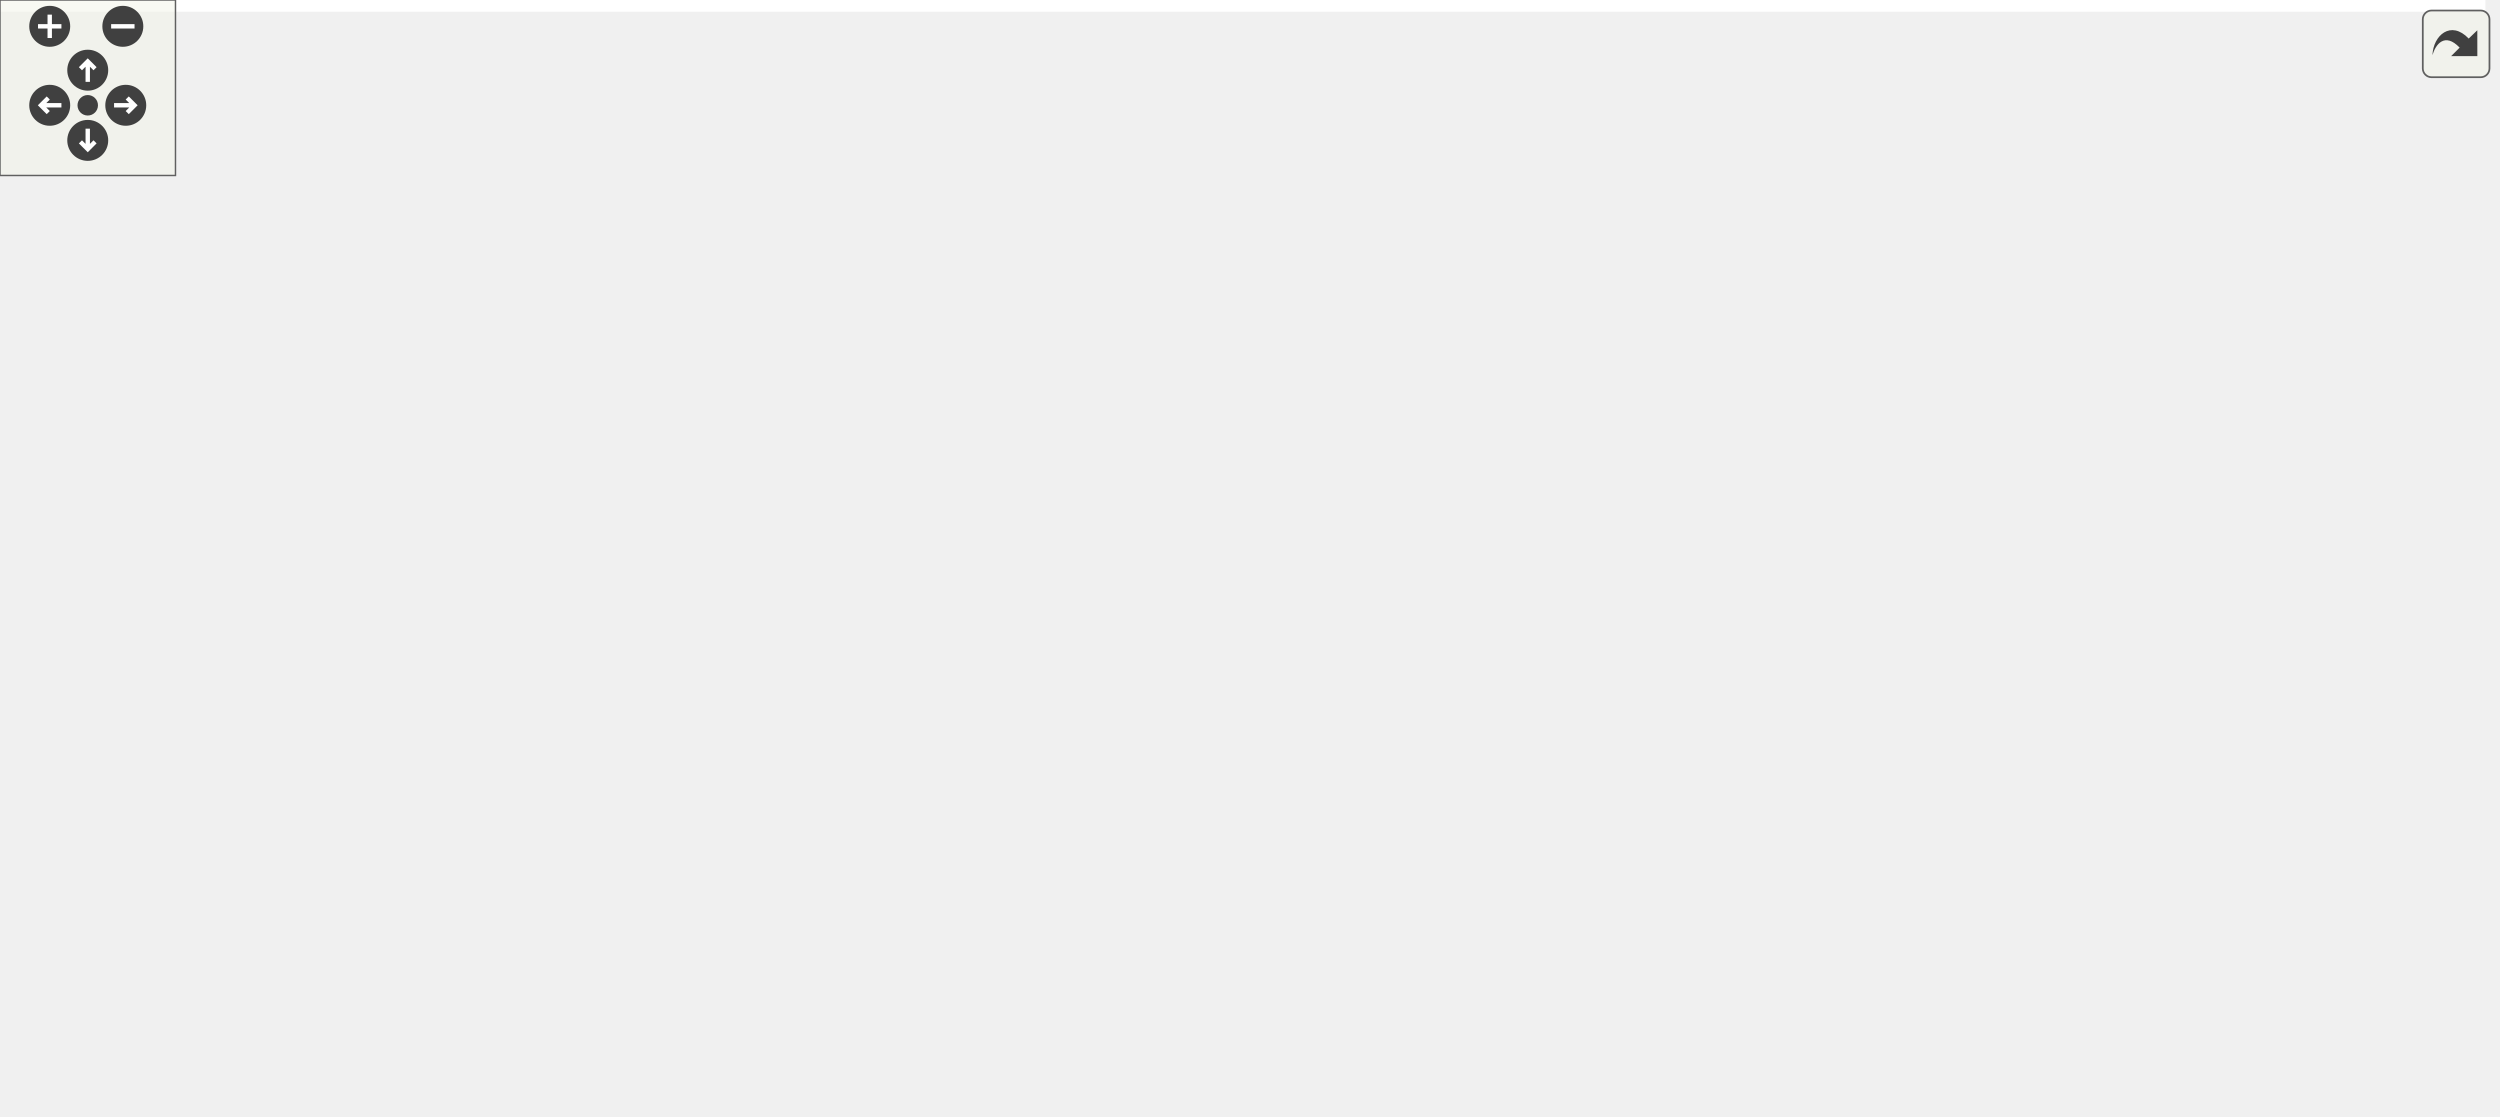
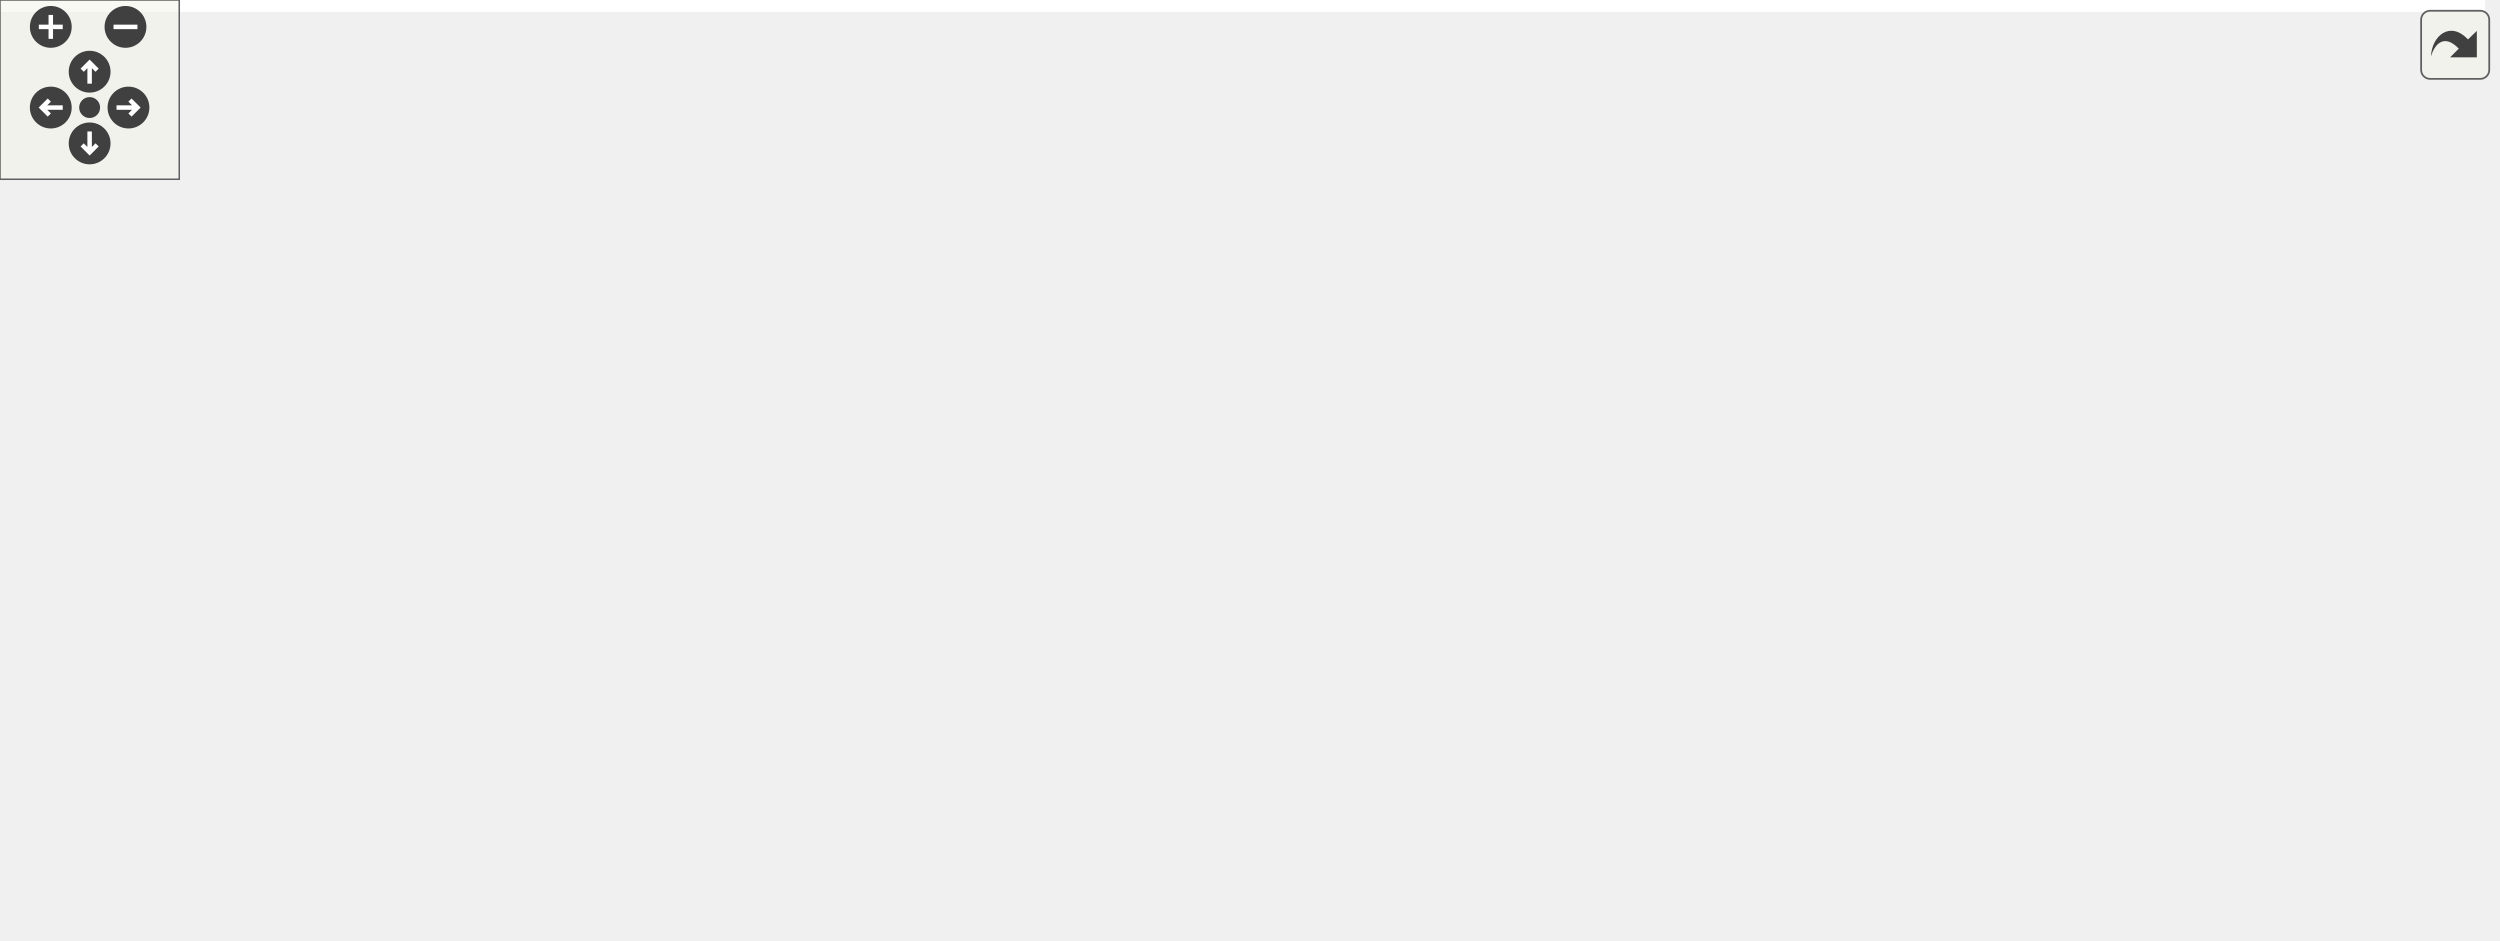
<svg xmlns="http://www.w3.org/2000/svg" xmlns:xlink="http://www.w3.org/1999/xlink" id="main" version="1.1" xml:space="preserve">
  <style type="text/css">
.edge:hover path { stroke: red; }
.edge:hover polygon { stroke: red; fill: red; }
</style>
  <defs>
    <circle id="rim" cx="0" cy="0" r="7" />
    <circle id="rim2" cx="0" cy="0" r="3.5" />
    <g id="zoomPlus">
      <use xlink:href="#rim" fill="#404040">
        <set attributeName="fill" to="#808080" begin="zoomplus.mouseover" end="zoomplus.mouseout" />
      </use>
      <path d="M-4,0h8M0,-4v8" fill="none" stroke="white" stroke-width="1.5" pointer-events="none" />
    </g>
    <g id="zoomMin">
      <use xlink:href="#rim" fill="#404040">
        <set attributeName="fill" to="#808080" begin="zoomminus.mouseover" end="zoomminus.mouseout" />
      </use>
      <path d="M-4,0h8" fill="none" stroke="white" stroke-width="1.5" pointer-events="none" />
    </g>
    <g id="dirArrow">
      <path fill="none" stroke="white" stroke-width="1.5" d="M0,-3.0v7 M-2.5,-0.5L0,-3.0L2.5,-0.5" />
    </g>
    <g id="resetDef">
      <use xlink:href="#rim2" fill="#404040">
        <set attributeName="fill" to="#808080" begin="reset.mouseover" end="reset.mouseout" />
      </use>
    </g>
  </defs>
  <svg id="graph" class="graph">
    <g id="viewport">
-       <polygon fill="white" stroke="transparent" points="-4,4 -4,-321 849.79,-321 849.79,4 -4,4" />
+       <polygon fill="white" stroke="transparent" points="-4,4 -4,-254 831.79,-254 831.79,4 -4,4" />
      <g id="node1" class="node">
        <g id="a_node1">
          <a xlink:title=" ">
-             <polygon fill="#bfbfbf" stroke="black" points="0.79,-106 0.79,-125 50.79,-125 50.79,-106 0.79,-106" />
-             <text text-anchor="middle" x="25.79" y="-113" font-family="Helvetica,sans-Serif" font-size="10.00">__init__</text>
+             <polygon fill="#bfbfbf" stroke="black" points="0.79,-72 0.79,-91 50.79,-91 50.79,-72 0.79,-72" />
+             <text text-anchor="middle" x="25.79" y="-79" font-family="Helvetica,sans-Serif" font-size="10.00">__init__</text>
          </a>
        </g>
      </g>
      <g id="edge1" class="edge">
-         <path fill="none" stroke="midnightblue" d="M4.83,-125.26C-5.37,-134.07 1.62,-143.5 25.79,-143.5 41.27,-143.5 49.71,-139.63 51.09,-134.53" />
-         <polygon fill="midnightblue" stroke="midnightblue" points="54.16,-132.83 46.75,-125.26 47.82,-135.8 54.16,-132.83" />
+         <path fill="none" stroke="midnightblue" d="M4.83,-91.26C-5.37,-100.07 1.62,-109.5 25.79,-109.5 41.27,-109.5 49.71,-105.63 51.09,-100.53" />
+         <polygon fill="midnightblue" stroke="midnightblue" points="54.16,-98.83 46.75,-91.26 47.82,-101.8 54.16,-98.83" />
      </g>
      <g id="node2" class="node">
        <g id="a_node2">
          <a xlink:href="classrare_1_1utils_1_1extra__widgets_1_1_side_tab_container.html#a91ab0752374c3f97048137450dd3f146" target="_top" xlink:title=" ">
-             <polygon fill="white" stroke="black" points="98.79,-134.5 98.79,-164.5 226.79,-164.5 226.79,-134.5 98.79,-134.5" />
-             <text text-anchor="start" x="106.79" y="-152.5" font-family="Helvetica,sans-Serif" font-size="10.00">rare.utils.extra_widgets.</text>
-             <text text-anchor="middle" x="162.79" y="-141.5" font-family="Helvetica,sans-Serif" font-size="10.00">SideTabContainer.setTitle</text>
+             <polygon fill="white" stroke="black" points="98.79,-100.5 98.79,-130.5 226.79,-130.5 226.79,-100.5 98.79,-100.5" />
+             <text text-anchor="start" x="106.79" y="-118.5" font-family="Helvetica,sans-Serif" font-size="10.00">rare.utils.extra_widgets.</text>
+             <text text-anchor="middle" x="162.79" y="-107.5" font-family="Helvetica,sans-Serif" font-size="10.00">SideTabContainer.setTitle</text>
          </a>
        </g>
      </g>
      <g id="edge2" class="edge">
-         <path fill="none" stroke="midnightblue" d="M50.92,-121.58C62.68,-124.54 77.49,-128.27 92.41,-132.03" />
-         <polygon fill="midnightblue" stroke="midnightblue" points="91.65,-135.45 102.21,-134.49 93.36,-128.66 91.65,-135.45" />
-       </g>
-       <g id="node11" class="node">
-         <g id="a_node11">
+         <path fill="none" stroke="midnightblue" d="M50.92,-87.58C62.68,-90.54 77.49,-94.27 92.41,-98.03" />
+         <polygon fill="midnightblue" stroke="midnightblue" points="91.65,-101.45 102.21,-100.49 93.36,-94.66 91.65,-101.45" />
+       </g>
+       <g id="node9" class="node">
+         <g id="a_node9">
          <a xlink:href="classrare_1_1components_1_1dialogs_1_1launch__dialog_1_1_image_worker.html#abfb44fdc3f5ec4c03f5d2e72900deb61" target="_top" xlink:title=" ">
-             <polygon fill="white" stroke="black" points="86.79,-67.5 86.79,-97.5 238.79,-97.5 238.79,-67.5 86.79,-67.5" />
-             <text text-anchor="start" x="94.79" y="-85.5" font-family="Helvetica,sans-Serif" font-size="10.00">rare.components.dialogs.launch</text>
-             <text text-anchor="middle" x="162.79" y="-74.5" font-family="Helvetica,sans-Serif" font-size="10.00">_dialog.ImageWorker.tr</text>
-           </a>
-         </g>
-       </g>
-       <g id="edge25" class="edge">
-         <path fill="none" stroke="midnightblue" d="M50.92,-109.6C62.14,-106.86 76.12,-103.44 90.34,-99.96" />
-         <polygon fill="midnightblue" stroke="midnightblue" points="91.31,-103.33 100.19,-97.56 89.65,-96.53 91.31,-103.33" />
+             <polygon fill="white" stroke="black" points="86.79,-33.5 86.79,-63.5 238.79,-63.5 238.79,-33.5 86.79,-33.5" />
+             <text text-anchor="start" x="94.79" y="-51.5" font-family="Helvetica,sans-Serif" font-size="10.00">rare.components.dialogs.launch</text>
+             <text text-anchor="middle" x="162.79" y="-40.5" font-family="Helvetica,sans-Serif" font-size="10.00">_dialog.ImageWorker.tr</text>
+           </a>
+         </g>
+       </g>
+       <g id="edge16" class="edge">
+         <path fill="none" stroke="midnightblue" d="M50.92,-75.6C62.14,-72.86 76.12,-69.44 90.34,-65.96" />
+         <polygon fill="midnightblue" stroke="midnightblue" points="91.31,-69.33 100.19,-63.56 89.65,-62.53 91.31,-69.33" />
      </g>
      <g id="edge3" class="edge">
-         <path fill="none" stroke="midnightblue" d="M139.09,-164.66C133.37,-174.06 141.27,-183 162.79,-183 175.9,-183 183.96,-179.68 186.95,-174.96" />
-         <polygon fill="midnightblue" stroke="midnightblue" points="190.44,-174.49 186.49,-164.66 183.44,-174.81 190.44,-174.49" />
+         <path fill="none" stroke="midnightblue" d="M139.09,-130.66C133.37,-140.06 141.27,-149 162.79,-149 175.9,-149 183.96,-145.68 186.95,-140.96" />
+         <polygon fill="midnightblue" stroke="midnightblue" points="190.44,-140.49 186.49,-130.66 183.44,-140.81 190.44,-140.49" />
      </g>
      <g id="node3" class="node">
        <g id="a_node3">
-           <a xlink:href="classrare_1_1models_1_1game_1_1_rare_game.html#a9d2c0ef8e0253d5f0d0bcf1f7ad80fa5" target="_top" xlink:title=" ">
-             <polygon fill="white" stroke="black" points="274.79,-171 274.79,-190 434.79,-190 434.79,-171 274.79,-171" />
-             <text text-anchor="middle" x="354.79" y="-178" font-family="Helvetica,sans-Serif" font-size="10.00">rare.models.game.RareGame.title</text>
+           <a xlink:href="classrare_1_1models_1_1game_1_1_rare_game_base.html#a9d2c0ef8e0253d5f0d0bcf1f7ad80fa5" target="_top" xlink:title=" ">
+             <polygon fill="white" stroke="black" points="274.79,-100.5 274.79,-130.5 416.79,-130.5 416.79,-100.5 274.79,-100.5" />
+             <text text-anchor="start" x="282.79" y="-118.5" font-family="Helvetica,sans-Serif" font-size="10.00">rare.models.game.RareGame</text>
+             <text text-anchor="middle" x="345.79" y="-107.5" font-family="Helvetica,sans-Serif" font-size="10.00">Base.title</text>
          </a>
        </g>
      </g>
      <g id="edge4" class="edge">
-         <path fill="none" stroke="midnightblue" d="M226.79,-159.78C245.56,-162.84 266.22,-166.21 285.32,-169.33" />
-         <polygon fill="midnightblue" stroke="midnightblue" points="285.02,-172.83 295.45,-170.98 286.15,-165.92 285.02,-172.83" />
-       </g>
-       <g id="node10" class="node">
-         <g id="a_node10">
-           <a xlink:href="classrare_1_1models_1_1game_1_1_rare_eos_overlay.html#a9d2c0ef8e0253d5f0d0bcf1f7ad80fa5" target="_top" xlink:title=" ">
-             <polygon fill="white" stroke="black" points="288.79,-103.5 288.79,-133.5 420.79,-133.5 420.79,-103.5 288.79,-103.5" />
-             <text text-anchor="start" x="296.79" y="-121.5" font-family="Helvetica,sans-Serif" font-size="10.00">rare.models.game.RareEos</text>
-             <text text-anchor="middle" x="354.79" y="-110.5" font-family="Helvetica,sans-Serif" font-size="10.00">Overlay.title</text>
-           </a>
-         </g>
-       </g>
-       <g id="edge18" class="edge">
-         <path fill="none" stroke="midnightblue" d="M226.79,-139.22C243.41,-136.51 261.5,-133.56 278.69,-130.75" />
-         <polygon fill="midnightblue" stroke="midnightblue" points="279.37,-134.19 288.68,-129.12 278.25,-127.28 279.37,-134.19" />
-       </g>
-       <g id="edge17" class="edge">
-         <path fill="none" stroke="midnightblue" d="M325.2,-190.26C310.8,-199.07 320.66,-208.5 354.79,-208.5 378.78,-208.5 390.78,-203.84 390.79,-198" />
-         <polygon fill="midnightblue" stroke="midnightblue" points="393.45,-195.73 384.38,-190.26 388.06,-200.19 393.45,-195.73" />
+         <path fill="none" stroke="midnightblue" d="M226.84,-115.5C239,-115.5 251.88,-115.5 264.5,-115.5" />
+         <polygon fill="midnightblue" stroke="midnightblue" points="264.54,-119 274.54,-115.5 264.54,-112 264.54,-119" />
+       </g>
+       <g id="edge15" class="edge">
+         <path fill="none" stroke="midnightblue" d="M314.07,-130.66C306.42,-140.06 317,-149 345.79,-149 363.33,-149 374.11,-145.68 378.13,-140.96" />
+         <polygon fill="midnightblue" stroke="midnightblue" points="381.6,-140.43 377.51,-130.66 374.62,-140.85 381.6,-140.43" />
      </g>
      <g id="node4" class="node">
        <g id="a_node4">
          <a xlink:href="classrare_1_1components_1_1tabs_1_1games_1_1integrations_1_1egl__sync__group_1_1_e_g_l_sync_list_item.html#ae1cd35b1295fa44fd6906c1bcf28fd20" target="_top" xlink:title=" ">
-             <polygon fill="white" stroke="black" points="470.79,-201.5 470.79,-231.5 679.79,-231.5 679.79,-201.5 470.79,-201.5" />
-             <text text-anchor="start" x="478.79" y="-219.5" font-family="Helvetica,sans-Serif" font-size="10.00">rare.components.tabs.games.integrations.egl</text>
-             <text text-anchor="middle" x="575.29" y="-208.5" font-family="Helvetica,sans-Serif" font-size="10.00">_sync_group.EGLSyncListItem.app_title</text>
+             <polygon fill="white" stroke="black" points="452.79,-201.5 452.79,-231.5 661.79,-231.5 661.79,-201.5 452.79,-201.5" />
+             <text text-anchor="start" x="460.79" y="-219.5" font-family="Helvetica,sans-Serif" font-size="10.00">rare.components.tabs.games.integrations.egl</text>
+             <text text-anchor="middle" x="557.29" y="-208.5" font-family="Helvetica,sans-Serif" font-size="10.00">_sync_group.EGLSyncListItem.app_title</text>
          </a>
        </g>
      </g>
      <g id="edge5" class="edge">
-         <path fill="none" stroke="midnightblue" d="M413.48,-190.01C431.85,-193.03 452.73,-196.47 473.23,-199.85" />
-         <polygon fill="midnightblue" stroke="midnightblue" points="472.81,-203.33 483.25,-201.5 473.95,-196.42 472.81,-203.33" />
+         <path fill="none" stroke="midnightblue" d="M363.08,-130.61C382.82,-148.1 417.82,-176.54 452.79,-192.5 457.39,-194.6 462.19,-196.52 467.1,-198.29" />
+         <polygon fill="midnightblue" stroke="midnightblue" points="466.06,-201.63 476.65,-201.49 468.28,-194.99 466.06,-201.63" />
      </g>
      <g id="node5" class="node">
        <g id="a_node5">
          <a xlink:href="classrare_1_1components_1_1tabs_1_1games_1_1integrations_1_1egl__sync__group_1_1_e_g_l_sync_export_item.html#ae1cd35b1295fa44fd6906c1bcf28fd20" target="_top" xlink:title=" ">
-             <polygon fill="white" stroke="black" points="470.79,-134.5 470.79,-164.5 679.79,-164.5 679.79,-134.5 470.79,-134.5" />
-             <text text-anchor="start" x="478.79" y="-152.5" font-family="Helvetica,sans-Serif" font-size="10.00">rare.components.tabs.games.integrations.egl</text>
-             <text text-anchor="middle" x="575.29" y="-141.5" font-family="Helvetica,sans-Serif" font-size="10.00">_sync_group.EGLSyncExportItem.app_title</text>
+             <polygon fill="white" stroke="black" points="452.79,-134.5 452.79,-164.5 661.79,-164.5 661.79,-134.5 452.79,-134.5" />
+             <text text-anchor="start" x="460.79" y="-152.5" font-family="Helvetica,sans-Serif" font-size="10.00">rare.components.tabs.games.integrations.egl</text>
+             <text text-anchor="middle" x="557.29" y="-141.5" font-family="Helvetica,sans-Serif" font-size="10.00">_sync_group.EGLSyncExportItem.app_title</text>
          </a>
        </g>
      </g>
      <g id="edge7" class="edge">
-         <path fill="none" stroke="midnightblue" d="M422.83,-170.99C434.93,-169.27 447.84,-167.44 460.83,-165.6" />
-         <polygon fill="midnightblue" stroke="midnightblue" points="461.36,-169.06 470.77,-164.19 460.37,-162.13 461.36,-169.06" />
+         <path fill="none" stroke="midnightblue" d="M416.84,-126.87C428.67,-128.79 441.16,-130.82 453.61,-132.84" />
+         <polygon fill="midnightblue" stroke="midnightblue" points="453.14,-136.31 463.58,-134.45 454.27,-129.4 453.14,-136.31" />
      </g>
      <g id="node6" class="node">
        <g id="a_node6">
          <a xlink:href="classrare_1_1components_1_1tabs_1_1games_1_1integrations_1_1egl__sync__group_1_1_e_g_l_sync_import_item.html#ae1cd35b1295fa44fd6906c1bcf28fd20" target="_top" xlink:title=" ">
-             <polygon fill="white" stroke="black" points="470.79,-67.5 470.79,-97.5 679.79,-97.5 679.79,-67.5 470.79,-67.5" />
-             <text text-anchor="start" x="478.79" y="-85.5" font-family="Helvetica,sans-Serif" font-size="10.00">rare.components.tabs.games.integrations.egl</text>
-             <text text-anchor="middle" x="575.29" y="-74.5" font-family="Helvetica,sans-Serif" font-size="10.00">_sync_group.EGLSyncImportItem.app_title</text>
+             <polygon fill="white" stroke="black" points="452.79,-67.5 452.79,-97.5 661.79,-97.5 661.79,-67.5 452.79,-67.5" />
+             <text text-anchor="start" x="460.79" y="-85.5" font-family="Helvetica,sans-Serif" font-size="10.00">rare.components.tabs.games.integrations.egl</text>
+             <text text-anchor="middle" x="557.29" y="-74.5" font-family="Helvetica,sans-Serif" font-size="10.00">_sync_group.EGLSyncImportItem.app_title</text>
          </a>
        </g>
      </g>
      <g id="edge9" class="edge">
-         <path fill="none" stroke="midnightblue" d="M412.48,-170.9C420.24,-168.44 427.9,-165.36 434.79,-161.5 454.53,-150.44 451.98,-138.08 470.79,-125.5 485.05,-115.96 501.77,-107.89 517.56,-101.41" />
-         <polygon fill="midnightblue" stroke="midnightblue" points="519.23,-104.51 527.25,-97.58 516.66,-98 519.23,-104.51" />
+         <path fill="none" stroke="midnightblue" d="M416.84,-104.47C427.79,-102.74 439.31,-100.93 450.84,-99.11" />
+         <polygon fill="midnightblue" stroke="midnightblue" points="451.62,-102.53 460.96,-97.52 450.53,-95.62 451.62,-102.53" />
      </g>
      <g id="node8" class="node">
        <g id="a_node8">
-           <a xlink:href="classrare_1_1models_1_1game_1_1_rare_game.html#ae1cd35b1295fa44fd6906c1bcf28fd20" target="_top" xlink:title=" ">
-             <polygon fill="white" stroke="black" points="495.29,-0.5 495.29,-30.5 655.29,-30.5 655.29,-0.5 495.29,-0.5" />
-             <text text-anchor="start" x="503.29" y="-18.5" font-family="Helvetica,sans-Serif" font-size="10.00">rare.models.game.RareGame.app</text>
-             <text text-anchor="middle" x="575.29" y="-7.5" font-family="Helvetica,sans-Serif" font-size="10.00">_title</text>
+           <a xlink:href="classrare_1_1models_1_1game_1_1_rare_game_base.html#ae1cd35b1295fa44fd6906c1bcf28fd20" target="_top" xlink:title=" ">
+             <polygon fill="white" stroke="black" points="486.29,-0.5 486.29,-30.5 628.29,-30.5 628.29,-0.5 486.29,-0.5" />
+             <text text-anchor="start" x="494.29" y="-18.5" font-family="Helvetica,sans-Serif" font-size="10.00">rare.models.game.RareGame</text>
+             <text text-anchor="middle" x="557.29" y="-7.5" font-family="Helvetica,sans-Serif" font-size="10.00">Base.app_title</text>
          </a>
        </g>
      </g>
      <g id="edge13" class="edge">
-         <path fill="none" stroke="midnightblue" d="M420.67,-170.83C425.8,-168.35 430.6,-165.29 434.79,-161.5 470.75,-128.97 437.5,-93.76 470.79,-58.5 480.3,-48.42 492.53,-40.63 505.23,-34.62" />
-         <polygon fill="midnightblue" stroke="midnightblue" points="506.77,-37.77 514.53,-30.55 503.96,-31.35 506.77,-37.77" />
-       </g>
-       <g id="node9" class="node">
-         <g id="a_node9">
-           <a xlink:href="classrare_1_1models_1_1game_1_1_rare_eos_overlay.html#ae1cd35b1295fa44fd6906c1bcf28fd20" target="_top" xlink:title=" ">
-             <polygon fill="white" stroke="black" points="509.29,-268.5 509.29,-298.5 641.29,-298.5 641.29,-268.5 509.29,-268.5" />
-             <text text-anchor="start" x="517.29" y="-286.5" font-family="Helvetica,sans-Serif" font-size="10.00">rare.models.game.RareEos</text>
-             <text text-anchor="middle" x="575.29" y="-275.5" font-family="Helvetica,sans-Serif" font-size="10.00">Overlay.app_title</text>
-           </a>
-         </g>
-       </g>
-       <g id="edge15" class="edge">
-         <path fill="none" stroke="midnightblue" d="M366.69,-190.11C386.18,-206.78 428.89,-241.05 470.79,-259.5 479.78,-263.46 489.51,-266.81 499.28,-269.63" />
-         <polygon fill="midnightblue" stroke="midnightblue" points="498.47,-273.04 509.03,-272.28 500.3,-266.29 498.47,-273.04" />
+         <path fill="none" stroke="midnightblue" d="M372.99,-100.47C394.21,-88.52 425.05,-71.68 452.79,-58.5 470.58,-50.04 490.49,-41.55 508.06,-34.37" />
+         <polygon fill="midnightblue" stroke="midnightblue" points="509.6,-37.53 517.55,-30.53 506.97,-31.04 509.6,-37.53" />
      </g>
      <g id="edge6" class="edge">
-         <path fill="none" stroke="midnightblue" d="M539.74,-231.66C531.17,-241.06 543.02,-250 575.29,-250 594.96,-250 607.04,-246.68 611.54,-241.96" />
-         <polygon fill="midnightblue" stroke="midnightblue" points="615.01,-241.4 610.84,-231.66 608.02,-241.87 615.01,-241.4" />
+         <path fill="none" stroke="midnightblue" d="M521.74,-231.66C513.17,-241.06 525.02,-250 557.29,-250 576.96,-250 589.04,-246.68 593.54,-241.96" />
+         <polygon fill="midnightblue" stroke="midnightblue" points="597.01,-241.4 592.84,-231.66 590.02,-241.87 597.01,-241.4" />
      </g>
      <g id="edge8" class="edge">
-         <path fill="none" stroke="midnightblue" d="M539.74,-164.66C531.17,-174.06 543.02,-183 575.29,-183 594.96,-183 607.04,-179.68 611.54,-174.96" />
-         <polygon fill="midnightblue" stroke="midnightblue" points="615.01,-174.4 610.84,-164.66 608.02,-174.87 615.01,-174.4" />
+         <path fill="none" stroke="midnightblue" d="M521.74,-164.66C513.17,-174.06 525.02,-183 557.29,-183 576.96,-183 589.04,-179.68 593.54,-174.96" />
+         <polygon fill="midnightblue" stroke="midnightblue" points="597.01,-174.4 592.84,-164.66 590.02,-174.87 597.01,-174.4" />
      </g>
      <g id="edge10" class="edge">
-         <path fill="none" stroke="midnightblue" d="M539.74,-97.66C531.17,-107.06 543.02,-116 575.29,-116 594.96,-116 607.04,-112.68 611.54,-107.96" />
-         <polygon fill="midnightblue" stroke="midnightblue" points="615.01,-107.4 610.84,-97.66 608.02,-107.87 615.01,-107.4" />
+         <path fill="none" stroke="midnightblue" d="M521.74,-97.66C513.17,-107.06 525.02,-116 557.29,-116 576.96,-116 589.04,-112.68 593.54,-107.96" />
+         <polygon fill="midnightblue" stroke="midnightblue" points="597.01,-107.4 592.84,-97.66 590.02,-107.87 597.01,-107.4" />
      </g>
      <g id="node7" class="node">
        <g id="a_node7">
          <a xlink:href="classrare_1_1shared_1_1rare__core_1_1_rare_core.html#a405e1a4f20f16120f872ccd2654a1d56" target="_top" xlink:title=" ">
-             <polygon fill="white" stroke="black" points="715.79,-67.5 715.79,-97.5 845.79,-97.5 845.79,-67.5 715.79,-67.5" />
-             <text text-anchor="start" x="723.79" y="-85.5" font-family="Helvetica,sans-Serif" font-size="10.00">rare.shared.rare_core.Rare</text>
-             <text text-anchor="middle" x="780.79" y="-74.5" font-family="Helvetica,sans-Serif" font-size="10.00">Core.core</text>
+             <polygon fill="white" stroke="black" points="697.79,-67.5 697.79,-97.5 827.79,-97.5 827.79,-67.5 697.79,-67.5" />
+             <text text-anchor="start" x="705.79" y="-85.5" font-family="Helvetica,sans-Serif" font-size="10.00">rare.shared.rare_core.Rare</text>
+             <text text-anchor="middle" x="762.79" y="-74.5" font-family="Helvetica,sans-Serif" font-size="10.00">Core.core</text>
          </a>
        </g>
      </g>
      <g id="edge11" class="edge">
-         <path fill="none" stroke="midnightblue" d="M679.83,-82.5C688.48,-82.5 697.12,-82.5 705.49,-82.5" />
-         <polygon fill="midnightblue" stroke="midnightblue" points="705.55,-86 715.55,-82.5 705.55,-79 705.55,-86" />
+         <path fill="none" stroke="midnightblue" d="M661.83,-82.5C670.48,-82.5 679.12,-82.5 687.49,-82.5" />
+         <polygon fill="midnightblue" stroke="midnightblue" points="687.55,-86 697.55,-82.5 687.55,-79 687.55,-86" />
      </g>
      <g id="edge12" class="edge">
-         <path fill="none" stroke="midnightblue" d="M745.24,-97.66C736.67,-107.06 748.52,-116 780.79,-116 800.46,-116 812.54,-112.68 817.04,-107.96" />
-         <polygon fill="midnightblue" stroke="midnightblue" points="820.51,-107.4 816.34,-97.66 813.52,-107.87 820.51,-107.4" />
+         <path fill="none" stroke="midnightblue" d="M727.24,-97.66C718.67,-107.06 730.52,-116 762.79,-116 782.46,-116 794.54,-112.68 799.04,-107.96" />
+         <polygon fill="midnightblue" stroke="midnightblue" points="802.51,-107.4 798.34,-97.66 795.52,-107.87 802.51,-107.4" />
      </g>
      <g id="edge14" class="edge">
-         <path fill="none" stroke="midnightblue" d="M539.74,-30.66C531.17,-40.06 543.02,-49 575.29,-49 594.96,-49 607.04,-45.68 611.54,-40.96" />
-         <polygon fill="midnightblue" stroke="midnightblue" points="615.01,-40.4 610.84,-30.66 608.02,-40.87 615.01,-40.4" />
-       </g>
-       <g id="edge16" class="edge">
-         <path fill="none" stroke="midnightblue" d="M539.74,-298.66C531.17,-308.06 543.02,-317 575.29,-317 594.96,-317 607.04,-313.68 611.54,-308.96" />
-         <polygon fill="midnightblue" stroke="midnightblue" points="615.01,-308.4 610.84,-298.66 608.02,-308.87 615.01,-308.4" />
-       </g>
-       <g id="edge19" class="edge">
-         <path fill="none" stroke="midnightblue" d="M387.07,-133.58C401.97,-141.24 419.76,-151.11 434.79,-161.5 452.16,-173.5 451.96,-182.95 470.79,-192.5 474.63,-194.45 478.63,-196.24 482.73,-197.89" />
-         <polygon fill="midnightblue" stroke="midnightblue" points="481.85,-201.3 492.45,-201.48 484.28,-194.73 481.85,-201.3" />
-       </g>
-       <g id="edge20" class="edge">
-         <path fill="none" stroke="midnightblue" d="M421.05,-127.76C433.48,-129.52 446.81,-131.41 460.25,-133.32" />
-         <polygon fill="midnightblue" stroke="midnightblue" points="460.13,-136.84 470.53,-134.78 461.12,-129.91 460.13,-136.84" />
-       </g>
-       <g id="edge21" class="edge">
-         <path fill="none" stroke="midnightblue" d="M421.05,-107.75C437.34,-105.06 455.2,-102.12 472.8,-99.22" />
-         <polygon fill="midnightblue" stroke="midnightblue" points="473.81,-102.6 483.11,-97.52 472.67,-95.7 473.81,-102.6" />
-       </g>
-       <g id="edge22" class="edge">
-         <path fill="none" stroke="midnightblue" d="M383.34,-103.26C406.42,-90.7 440.39,-72.71 470.79,-58.5 488.64,-50.16 508.56,-41.69 526.12,-34.49" />
-         <polygon fill="midnightblue" stroke="midnightblue" points="527.66,-37.65 535.6,-30.64 525.02,-31.16 527.66,-37.65" />
-       </g>
-       <g id="edge23" class="edge">
-         <path fill="none" stroke="midnightblue" d="M396.27,-133.57C410.01,-140.35 424.48,-149.56 434.79,-161.5 465.11,-196.62 436.01,-228.79 470.79,-259.5 478.99,-266.74 488.95,-271.92 499.42,-275.6" />
-         <polygon fill="midnightblue" stroke="midnightblue" points="498.55,-278.99 509.13,-278.57 500.59,-272.3 498.55,-278.99" />
-       </g>
-       <g id="edge24" class="edge">
-         <path fill="none" stroke="midnightblue" d="M321.33,-133.66C313.26,-143.06 324.41,-152 354.79,-152 373.3,-152 384.67,-148.68 388.9,-143.96" />
-         <polygon fill="midnightblue" stroke="midnightblue" points="392.38,-143.42 388.25,-133.66 385.39,-143.86 392.38,-143.42" />
-       </g>
-       <g id="edge26" class="edge">
-         <path fill="none" stroke="midnightblue" d="M139.09,-97.66C133.37,-107.06 141.27,-116 162.79,-116 175.9,-116 183.96,-112.68 186.95,-107.96" />
-         <polygon fill="midnightblue" stroke="midnightblue" points="190.44,-107.49 186.49,-97.66 183.44,-107.81 190.44,-107.49" />
+         <path fill="none" stroke="midnightblue" d="M521.74,-30.66C513.17,-40.06 525.02,-49 557.29,-49 576.96,-49 589.04,-45.68 593.54,-40.96" />
+         <polygon fill="midnightblue" stroke="midnightblue" points="597.01,-40.4 592.84,-30.66 590.02,-40.87 597.01,-40.4" />
+       </g>
+       <g id="edge17" class="edge">
+         <path fill="none" stroke="midnightblue" d="M139.09,-63.66C133.37,-73.06 141.27,-82 162.79,-82 175.9,-82 183.96,-78.68 186.95,-73.96" />
+         <polygon fill="midnightblue" stroke="midnightblue" points="190.44,-73.49 186.49,-63.66 183.44,-73.81 190.44,-73.49" />
      </g>
    </g>
  </svg>
  <g id="navigator" transform="translate(0 0)" fill="#404254">
    <rect fill="#f2f5e9" fill-opacity="0.5" stroke="#606060" stroke-width=".5" x="0" y="0" width="60" height="60" />
    <use id="zoomplus" xlink:href="#zoomPlus" x="17" y="9" />
    <use id="zoomminus" xlink:href="#zoomMin" x="42" y="9" />
    <use id="reset" xlink:href="#resetDef" x="30" y="36" />
    <g id="arrowUp" xlink:href="#dirArrow" transform="translate(30 24)">
      <use xlink:href="#rim" fill="#404040">
        <set attributeName="fill" to="#808080" begin="arrowUp.mouseover" end="arrowUp.mouseout" />
      </use>
      <path fill="none" stroke="white" stroke-width="1.5" d="M0,-3.0v7 M-2.5,-0.5L0,-3.0L2.5,-0.5" />
    </g>
    <g id="arrowRight" xlink:href="#dirArrow" transform="rotate(90) translate(36 -43)">
      <use xlink:href="#rim" fill="#404040">
        <set attributeName="fill" to="#808080" begin="arrowRight.mouseover" end="arrowRight.mouseout" />
      </use>
      <path fill="none" stroke="white" stroke-width="1.5" d="M0,-3.0v7 M-2.5,-0.5L0,-3.0L2.5,-0.5" />
    </g>
    <g id="arrowDown" xlink:href="#dirArrow" transform="rotate(180) translate(-30 -48)">
      <use xlink:href="#rim" fill="#404040">
        <set attributeName="fill" to="#808080" begin="arrowDown.mouseover" end="arrowDown.mouseout" />
      </use>
      <path fill="none" stroke="white" stroke-width="1.5" d="M0,-3.0v7 M-2.5,-0.5L0,-3.0L2.5,-0.5" />
    </g>
    <g id="arrowLeft" xlink:href="#dirArrow" transform="rotate(270) translate(-36 17)">
      <use xlink:href="#rim" fill="#404040">
        <set attributeName="fill" to="#808080" begin="arrowLeft.mouseover" end="arrowLeft.mouseout" />
      </use>
      <path fill="none" stroke="white" stroke-width="1.5" d="M0,-3.0v7 M-2.5,-0.5L0,-3.0L2.5,-0.5" />
    </g>
  </g>
  <svg viewBox="0 0 15 15" width="100%" height="30px" preserveAspectRatio="xMaxYMin meet">
    <g id="arrow_out" transform="scale(0.3 0.3)">
      <a xlink:href="classrare_1_1components_1_1tabs_1_1settings_1_1widgets_1_1dxvk_1_1_dxvk_settings_ae64f0875afe3067b97ba370b354b9213_cgraph_org.svg" target="_base">
        <rect id="button" ry="5" rx="5" y="6" x="6" height="38" width="38" fill="#f2f5e9" fill-opacity="0.5" stroke="#606060" stroke-width="1.0" />
        <path id="arrow" d="M 11.5,31.437 C 11.94,20.098 22.043,11.323 32.159,21.979 L 37.069,17.246 C 37.069,17.246 37.088,32 37.088,32 L 22.16,31.978 C 22.16,31.978 26.998,27.14 26.998,27.14 C 18.529,18.264 13.292,25.23 11.5,31.437 z" style="fill:#404040;" />
      </a>
    </g>
  </svg>
</svg>
